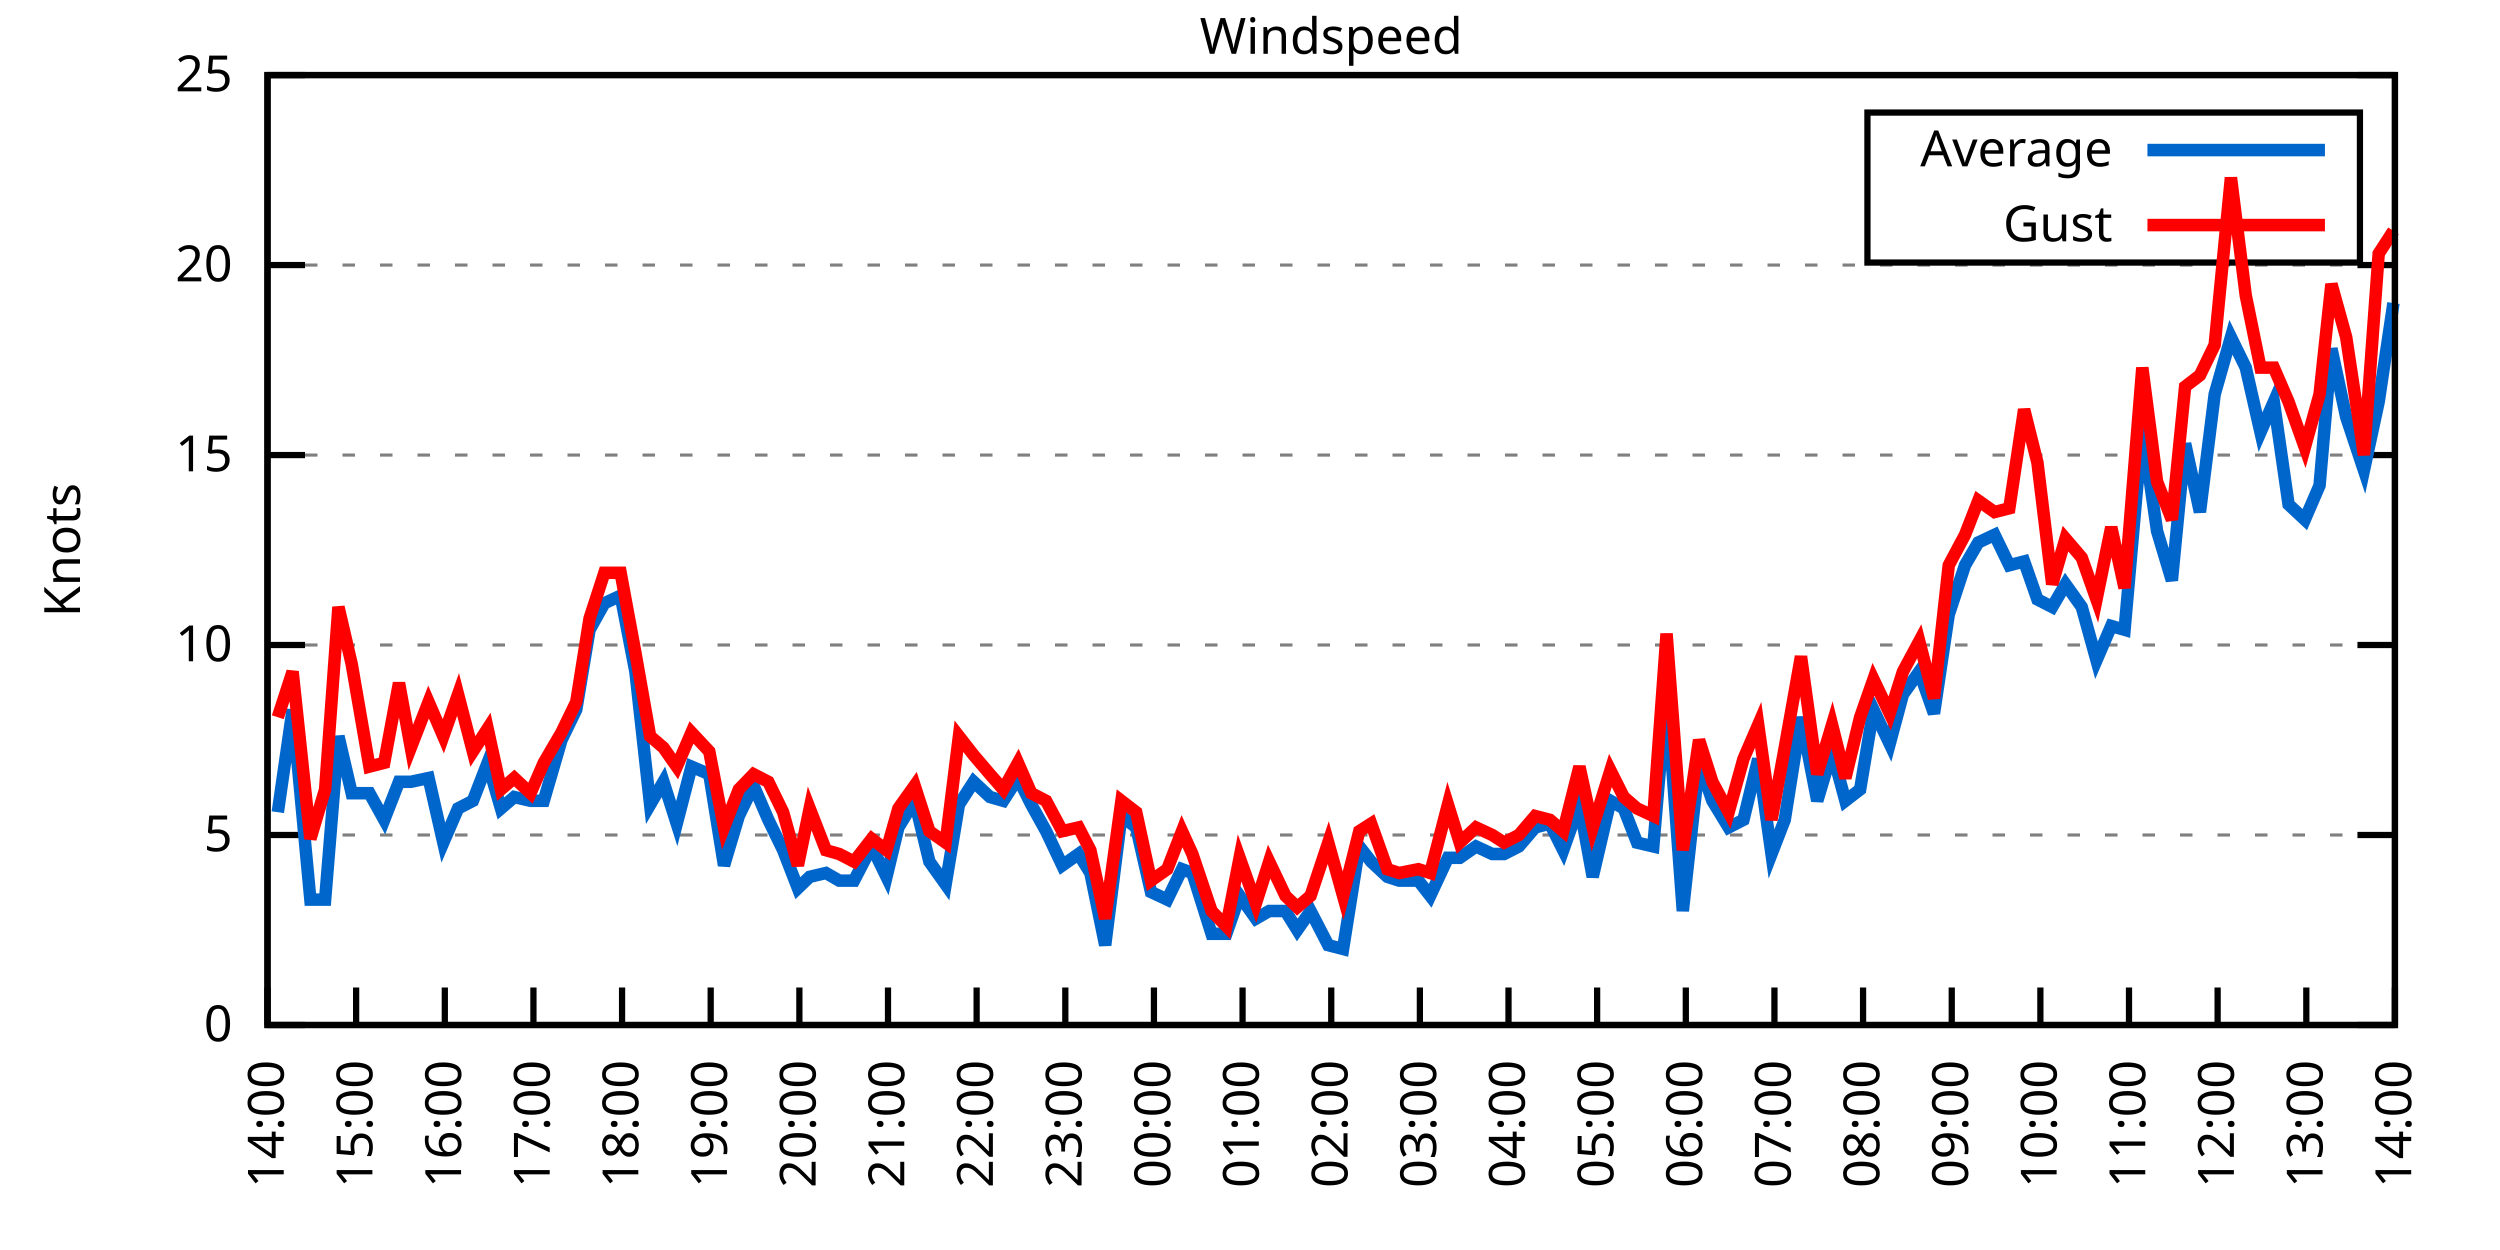
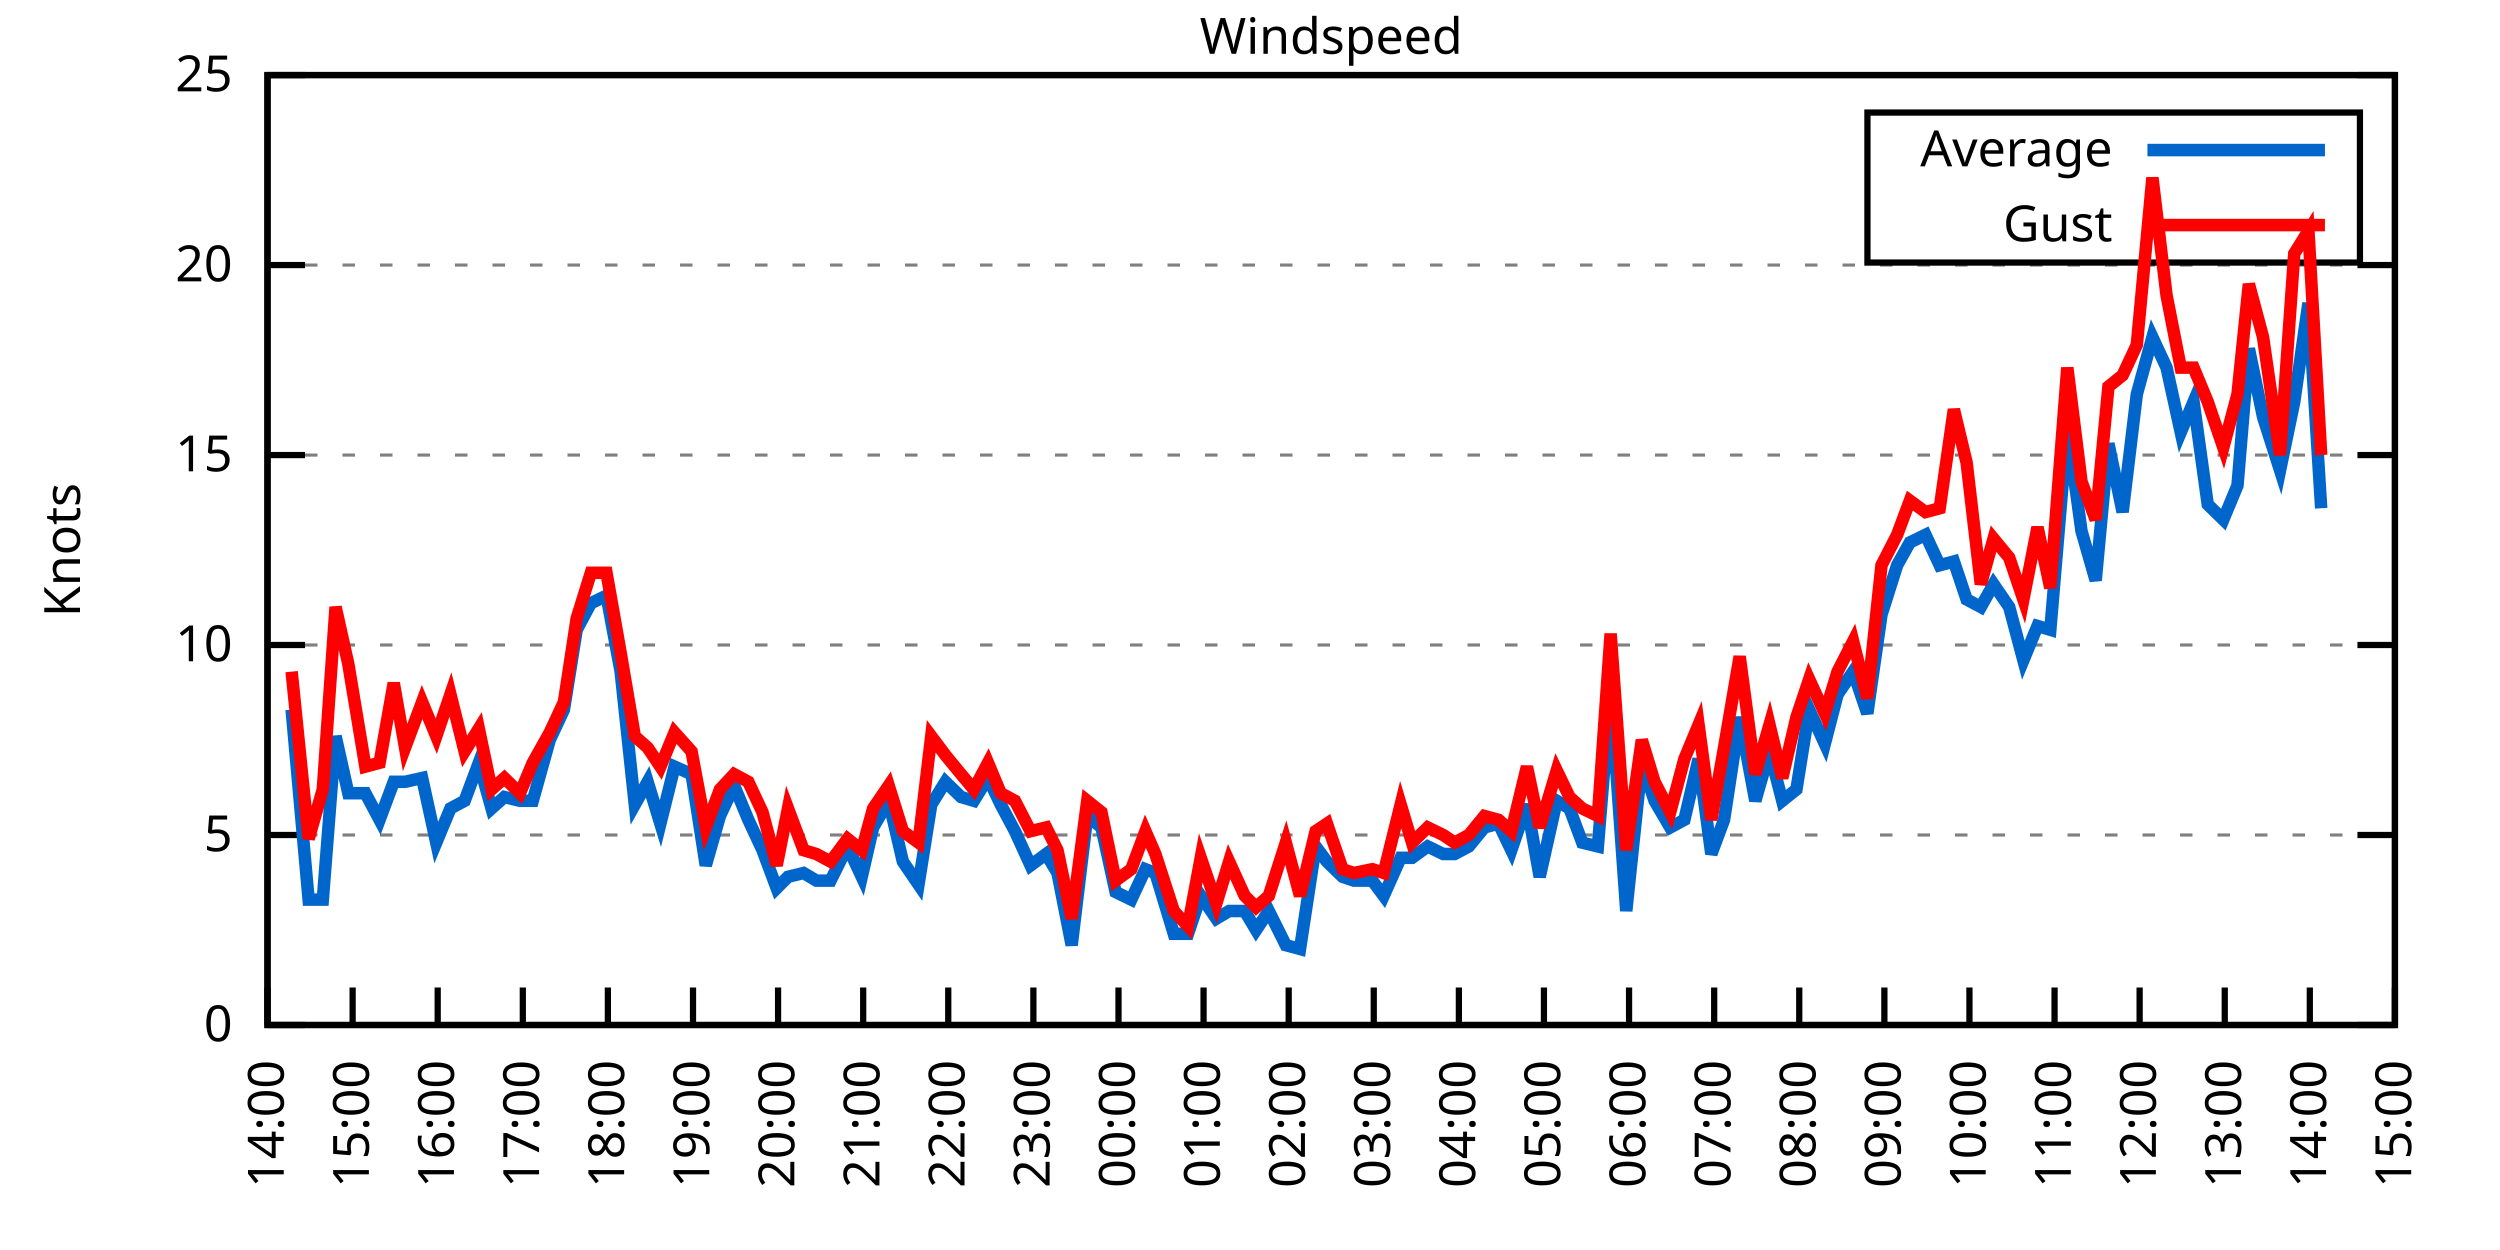
<svg xmlns="http://www.w3.org/2000/svg" xmlns:xlink="http://www.w3.org/1999/xlink" width="400" height="200" viewBox="0 0 400 200">
  <g id="gnuplot_canvas">
    <rect x="0" y="0" width="400" height="200" fill="none" />
    <defs>
      <circle id="gpDot" r="0.5" stroke-width="0.5" stroke="currentColor" />
      <path id="gpPt0" stroke-width="0.333" stroke="currentColor" d="M-1,0 h2 M0,-1 v2" />
      <path id="gpPt1" stroke-width="0.333" stroke="currentColor" d="M-1,-1 L1,1 M1,-1 L-1,1" />
      <path id="gpPt2" stroke-width="0.333" stroke="currentColor" d="M-1,0 L1,0 M0,-1 L0,1 M-1,-1 L1,1 M-1,1 L1,-1" />
      <rect id="gpPt3" stroke-width="0.333" stroke="currentColor" x="-1" y="-1" width="2" height="2" />
      <rect id="gpPt4" stroke-width="0.333" stroke="currentColor" fill="currentColor" x="-1" y="-1" width="2" height="2" />
      <circle id="gpPt5" stroke-width="0.333" stroke="currentColor" cx="0" cy="0" r="1" />
      <use xlink:href="#gpPt5" id="gpPt6" fill="currentColor" stroke="none" />
      <path id="gpPt7" stroke-width="0.333" stroke="currentColor" d="M0,-1.33 L-1.33,0.67 L1.33,0.67 z" />
      <use xlink:href="#gpPt7" id="gpPt8" fill="currentColor" stroke="none" />
      <use xlink:href="#gpPt7" id="gpPt9" stroke="currentColor" transform="rotate(180)" />
      <use xlink:href="#gpPt9" id="gpPt10" fill="currentColor" stroke="none" />
      <use xlink:href="#gpPt3" id="gpPt11" stroke="currentColor" transform="rotate(45)" />
      <use xlink:href="#gpPt11" id="gpPt12" fill="currentColor" stroke="none" />
      <path id="gpPt13" stroke-width="0.333" stroke="currentColor" d="M0,1.330 L1.265,0.411 L0.782,-1.067 L-0.782,-1.076 L-1.265,0.411 z" />
      <use xlink:href="#gpPt13" id="gpPt14" fill="currentColor" stroke="none" />
      <filter id="textbox" filterUnits="objectBoundingBox" x="0" y="0" height="1" width="1">
        <feFlood flood-color="white" flood-opacity="1" result="bgnd" />
        <feComposite in="SourceGraphic" in2="bgnd" operator="atop" />
      </filter>
      <filter id="greybox" filterUnits="objectBoundingBox" x="0" y="0" height="1" width="1">
        <feFlood flood-color="lightgrey" flood-opacity="1" result="grey" />
        <feComposite in="SourceGraphic" in2="grey" operator="atop" />
      </filter>
    </defs>
    <g fill="none" color="white" stroke="currentColor" stroke-width="1.00" stroke-linecap="butt" stroke-linejoin="miter">
</g>
    <g fill="none" color="black" stroke="currentColor" stroke-width="1.00" stroke-linecap="butt" stroke-linejoin="miter">
      <g stroke="none" shape-rendering="crispEdges">
        <polygon fill="rgb(255, 255, 255)" points="42.80,164.00 383.18,164.00 383.18,12.02 42.80,12.02 " />
      </g>
    </g>
    <g fill="none" color="black" stroke="currentColor" stroke-width="1.00" stroke-linecap="butt" stroke-linejoin="miter">
</g>
    <g fill="none" color="black" stroke="black" stroke-width="0.50" stroke-linecap="butt" stroke-linejoin="miter">
</g>
    <g fill="none" color="gray" stroke="currentColor" stroke-width="0.50" stroke-linecap="butt" stroke-linejoin="miter">
      <path stroke="gray" stroke-dasharray="2,4" class="gridline" d="M42.80,164.00 L383.19,164.00  " />
    </g>
    <g fill="none" color="gray" stroke="gray" stroke-width="1.00" stroke-linecap="butt" stroke-linejoin="miter">
</g>
    <g fill="none" color="black" stroke="currentColor" stroke-width="1.00" stroke-linecap="butt" stroke-linejoin="miter">
      <path stroke="black" d="M42.80,164.00 L48.80,164.00 M383.19,164.00 L377.19,164.00  " />
      <g transform="translate(37.20,166.60)" stroke="none" fill="black" font-family="Sans" font-size="8.00" text-anchor="end">
        <text>
          <tspan font-family="Sans"> 0</tspan>
        </text>
      </g>
    </g>
    <g fill="none" color="black" stroke="currentColor" stroke-width="1.00" stroke-linecap="butt" stroke-linejoin="miter">
</g>
    <g fill="none" color="black" stroke="black" stroke-width="0.50" stroke-linecap="butt" stroke-linejoin="miter">
</g>
    <g fill="none" color="gray" stroke="currentColor" stroke-width="0.50" stroke-linecap="butt" stroke-linejoin="miter">
      <path stroke="gray" stroke-dasharray="2,4" class="gridline" d="M42.80,133.60 L383.19,133.60  " />
    </g>
    <g fill="none" color="gray" stroke="gray" stroke-width="1.00" stroke-linecap="butt" stroke-linejoin="miter">
</g>
    <g fill="none" color="black" stroke="currentColor" stroke-width="1.00" stroke-linecap="butt" stroke-linejoin="miter">
      <path stroke="black" d="M42.80,133.60 L48.80,133.60 M383.19,133.60 L377.19,133.60  " />
      <g transform="translate(37.20,136.20)" stroke="none" fill="black" font-family="Sans" font-size="8.00" text-anchor="end">
        <text>
          <tspan font-family="Sans"> 5</tspan>
        </text>
      </g>
    </g>
    <g fill="none" color="black" stroke="currentColor" stroke-width="1.00" stroke-linecap="butt" stroke-linejoin="miter">
</g>
    <g fill="none" color="black" stroke="black" stroke-width="0.50" stroke-linecap="butt" stroke-linejoin="miter">
</g>
    <g fill="none" color="gray" stroke="currentColor" stroke-width="0.50" stroke-linecap="butt" stroke-linejoin="miter">
      <path stroke="gray" stroke-dasharray="2,4" class="gridline" d="M42.80,103.20 L383.19,103.20  " />
    </g>
    <g fill="none" color="gray" stroke="gray" stroke-width="1.00" stroke-linecap="butt" stroke-linejoin="miter">
</g>
    <g fill="none" color="black" stroke="currentColor" stroke-width="1.00" stroke-linecap="butt" stroke-linejoin="miter">
      <path stroke="black" d="M42.80,103.20 L48.80,103.20 M383.19,103.20 L377.19,103.20  " />
      <g transform="translate(37.20,105.80)" stroke="none" fill="black" font-family="Sans" font-size="8.00" text-anchor="end">
        <text>
          <tspan font-family="Sans"> 10</tspan>
        </text>
      </g>
    </g>
    <g fill="none" color="black" stroke="currentColor" stroke-width="1.00" stroke-linecap="butt" stroke-linejoin="miter">
</g>
    <g fill="none" color="black" stroke="black" stroke-width="0.50" stroke-linecap="butt" stroke-linejoin="miter">
</g>
    <g fill="none" color="gray" stroke="currentColor" stroke-width="0.50" stroke-linecap="butt" stroke-linejoin="miter">
      <path stroke="gray" stroke-dasharray="2,4" class="gridline" d="M42.80,72.81 L383.19,72.81  " />
    </g>
    <g fill="none" color="gray" stroke="gray" stroke-width="1.00" stroke-linecap="butt" stroke-linejoin="miter">
</g>
    <g fill="none" color="black" stroke="currentColor" stroke-width="1.00" stroke-linecap="butt" stroke-linejoin="miter">
      <path stroke="black" d="M42.80,72.81 L48.80,72.81 M383.19,72.81 L377.19,72.81  " />
      <g transform="translate(37.20,75.41)" stroke="none" fill="black" font-family="Sans" font-size="8.00" text-anchor="end">
        <text>
          <tspan font-family="Sans"> 15</tspan>
        </text>
      </g>
    </g>
    <g fill="none" color="black" stroke="currentColor" stroke-width="1.00" stroke-linecap="butt" stroke-linejoin="miter">
</g>
    <g fill="none" color="black" stroke="black" stroke-width="0.50" stroke-linecap="butt" stroke-linejoin="miter">
</g>
    <g fill="none" color="gray" stroke="currentColor" stroke-width="0.50" stroke-linecap="butt" stroke-linejoin="miter">
      <path stroke="gray" stroke-dasharray="2,4" class="gridline" d="M42.80,42.41 L383.19,42.41  " />
    </g>
    <g fill="none" color="gray" stroke="gray" stroke-width="1.00" stroke-linecap="butt" stroke-linejoin="miter">
</g>
    <g fill="none" color="black" stroke="currentColor" stroke-width="1.00" stroke-linecap="butt" stroke-linejoin="miter">
      <path stroke="black" d="M42.80,42.41 L48.80,42.41 M383.19,42.41 L377.19,42.41  " />
      <g transform="translate(37.20,45.01)" stroke="none" fill="black" font-family="Sans" font-size="8.00" text-anchor="end">
        <text>
          <tspan font-family="Sans"> 20</tspan>
        </text>
      </g>
    </g>
    <g fill="none" color="black" stroke="currentColor" stroke-width="1.00" stroke-linecap="butt" stroke-linejoin="miter">
</g>
    <g fill="none" color="black" stroke="black" stroke-width="0.50" stroke-linecap="butt" stroke-linejoin="miter">
</g>
    <g fill="none" color="gray" stroke="currentColor" stroke-width="0.50" stroke-linecap="butt" stroke-linejoin="miter">
      <path stroke="gray" stroke-dasharray="2,4" class="gridline" d="M42.80,12.01 L383.19,12.01  " />
    </g>
    <g fill="none" color="gray" stroke="gray" stroke-width="1.00" stroke-linecap="butt" stroke-linejoin="miter">
</g>
    <g fill="none" color="black" stroke="currentColor" stroke-width="1.00" stroke-linecap="butt" stroke-linejoin="miter">
      <path stroke="black" d="M42.80,12.01 L48.80,12.01 M383.19,12.01 L377.19,12.01  " />
      <g transform="translate(37.20,14.61)" stroke="none" fill="black" font-family="Sans" font-size="8.00" text-anchor="end">
        <text>
          <tspan font-family="Sans"> 25</tspan>
        </text>
      </g>
    </g>
    <g fill="none" color="black" stroke="currentColor" stroke-width="1.00" stroke-linecap="butt" stroke-linejoin="miter">
      <path stroke="black" d="M42.80,164.00 L42.80,158.00  " />
      <g transform="translate(45.40,169.60) rotate(270.00)" stroke="none" fill="black" font-family="Sans" font-size="8.00" text-anchor="end">
        <text>
          <tspan font-family="Sans">14:00</tspan>
        </text>
      </g>
    </g>
    <g fill="none" color="black" stroke="currentColor" stroke-width="1.00" stroke-linecap="butt" stroke-linejoin="miter">
-       <path stroke="black" d="M56.98,164.00 L56.98,158.00  " />
-       <g transform="translate(59.58,169.60) rotate(270.00)" stroke="none" fill="black" font-family="Sans" font-size="8.00" text-anchor="end">
+       <path stroke="black" d="M56.42,164.00 L56.42,158.00  " />
+       <g transform="translate(59.02,169.60) rotate(270.00)" stroke="none" fill="black" font-family="Sans" font-size="8.00" text-anchor="end">
        <text>
          <tspan font-family="Sans">15:00</tspan>
        </text>
      </g>
    </g>
    <g fill="none" color="black" stroke="currentColor" stroke-width="1.00" stroke-linecap="butt" stroke-linejoin="miter">
-       <path stroke="black" d="M71.17,164.00 L71.17,158.00  " />
-       <g transform="translate(73.77,169.60) rotate(270.00)" stroke="none" fill="black" font-family="Sans" font-size="8.00" text-anchor="end">
+       <path stroke="black" d="M70.03,164.00 L70.03,158.00  " />
+       <g transform="translate(72.63,169.60) rotate(270.00)" stroke="none" fill="black" font-family="Sans" font-size="8.00" text-anchor="end">
        <text>
          <tspan font-family="Sans">16:00</tspan>
        </text>
      </g>
    </g>
    <g fill="none" color="black" stroke="currentColor" stroke-width="1.00" stroke-linecap="butt" stroke-linejoin="miter">
-       <path stroke="black" d="M85.35,164.00 L85.35,158.00  " />
-       <g transform="translate(87.95,169.60) rotate(270.00)" stroke="none" fill="black" font-family="Sans" font-size="8.00" text-anchor="end">
+       <path stroke="black" d="M83.65,164.00 L83.65,158.00  " />
+       <g transform="translate(86.25,169.60) rotate(270.00)" stroke="none" fill="black" font-family="Sans" font-size="8.00" text-anchor="end">
        <text>
          <tspan font-family="Sans">17:00</tspan>
        </text>
      </g>
    </g>
    <g fill="none" color="black" stroke="currentColor" stroke-width="1.00" stroke-linecap="butt" stroke-linejoin="miter">
-       <path stroke="black" d="M99.53,164.00 L99.53,158.00  " />
-       <g transform="translate(102.13,169.60) rotate(270.00)" stroke="none" fill="black" font-family="Sans" font-size="8.00" text-anchor="end">
+       <path stroke="black" d="M97.26,164.00 L97.26,158.00  " />
+       <g transform="translate(99.86,169.60) rotate(270.00)" stroke="none" fill="black" font-family="Sans" font-size="8.00" text-anchor="end">
        <text>
          <tspan font-family="Sans">18:00</tspan>
        </text>
      </g>
    </g>
    <g fill="none" color="black" stroke="currentColor" stroke-width="1.00" stroke-linecap="butt" stroke-linejoin="miter">
-       <path stroke="black" d="M113.71,164.00 L113.71,158.00  " />
-       <g transform="translate(116.31,169.60) rotate(270.00)" stroke="none" fill="black" font-family="Sans" font-size="8.00" text-anchor="end">
+       <path stroke="black" d="M110.88,164.00 L110.88,158.00  " />
+       <g transform="translate(113.48,169.60) rotate(270.00)" stroke="none" fill="black" font-family="Sans" font-size="8.00" text-anchor="end">
        <text>
          <tspan font-family="Sans">19:00</tspan>
        </text>
      </g>
    </g>
    <g fill="none" color="black" stroke="currentColor" stroke-width="1.00" stroke-linecap="butt" stroke-linejoin="miter">
-       <path stroke="black" d="M127.90,164.00 L127.90,158.00  " />
-       <g transform="translate(130.50,169.60) rotate(270.00)" stroke="none" fill="black" font-family="Sans" font-size="8.00" text-anchor="end">
+       <path stroke="black" d="M124.49,164.00 L124.49,158.00  " />
+       <g transform="translate(127.09,169.60) rotate(270.00)" stroke="none" fill="black" font-family="Sans" font-size="8.00" text-anchor="end">
        <text>
          <tspan font-family="Sans">20:00</tspan>
        </text>
      </g>
    </g>
    <g fill="none" color="black" stroke="currentColor" stroke-width="1.00" stroke-linecap="butt" stroke-linejoin="miter">
-       <path stroke="black" d="M142.08,164.00 L142.08,158.00  " />
-       <g transform="translate(144.68,169.60) rotate(270.00)" stroke="none" fill="black" font-family="Sans" font-size="8.00" text-anchor="end">
+       <path stroke="black" d="M138.11,164.00 L138.11,158.00  " />
+       <g transform="translate(140.71,169.60) rotate(270.00)" stroke="none" fill="black" font-family="Sans" font-size="8.00" text-anchor="end">
        <text>
          <tspan font-family="Sans">21:00</tspan>
        </text>
      </g>
    </g>
    <g fill="none" color="black" stroke="currentColor" stroke-width="1.00" stroke-linecap="butt" stroke-linejoin="miter">
-       <path stroke="black" d="M156.26,164.00 L156.26,158.00  " />
-       <g transform="translate(158.86,169.60) rotate(270.00)" stroke="none" fill="black" font-family="Sans" font-size="8.00" text-anchor="end">
+       <path stroke="black" d="M151.72,164.00 L151.72,158.00  " />
+       <g transform="translate(154.32,169.60) rotate(270.00)" stroke="none" fill="black" font-family="Sans" font-size="8.00" text-anchor="end">
        <text>
          <tspan font-family="Sans">22:00</tspan>
        </text>
      </g>
    </g>
    <g fill="none" color="black" stroke="currentColor" stroke-width="1.00" stroke-linecap="butt" stroke-linejoin="miter">
-       <path stroke="black" d="M170.45,164.00 L170.45,158.00  " />
-       <g transform="translate(173.05,169.60) rotate(270.00)" stroke="none" fill="black" font-family="Sans" font-size="8.00" text-anchor="end">
+       <path stroke="black" d="M165.34,164.00 L165.34,158.00  " />
+       <g transform="translate(167.94,169.60) rotate(270.00)" stroke="none" fill="black" font-family="Sans" font-size="8.00" text-anchor="end">
        <text>
          <tspan font-family="Sans">23:00</tspan>
        </text>
      </g>
    </g>
    <g fill="none" color="black" stroke="currentColor" stroke-width="1.00" stroke-linecap="butt" stroke-linejoin="miter">
-       <path stroke="black" d="M184.63,164.00 L184.63,158.00  " />
-       <g transform="translate(187.23,169.60) rotate(270.00)" stroke="none" fill="black" font-family="Sans" font-size="8.00" text-anchor="end">
+       <path stroke="black" d="M178.96,164.00 L178.96,158.00  " />
+       <g transform="translate(181.56,169.60) rotate(270.00)" stroke="none" fill="black" font-family="Sans" font-size="8.00" text-anchor="end">
        <text>
          <tspan font-family="Sans">00:00</tspan>
        </text>
      </g>
    </g>
    <g fill="none" color="black" stroke="currentColor" stroke-width="1.00" stroke-linecap="butt" stroke-linejoin="miter">
-       <path stroke="black" d="M198.81,164.00 L198.81,158.00  " />
-       <g transform="translate(201.41,169.60) rotate(270.00)" stroke="none" fill="black" font-family="Sans" font-size="8.00" text-anchor="end">
+       <path stroke="black" d="M192.57,164.00 L192.57,158.00  " />
+       <g transform="translate(195.17,169.60) rotate(270.00)" stroke="none" fill="black" font-family="Sans" font-size="8.00" text-anchor="end">
        <text>
          <tspan font-family="Sans">01:00</tspan>
        </text>
      </g>
    </g>
    <g fill="none" color="black" stroke="currentColor" stroke-width="1.00" stroke-linecap="butt" stroke-linejoin="miter">
-       <path stroke="black" d="M213.00,164.00 L213.00,158.00  " />
-       <g transform="translate(215.60,169.60) rotate(270.00)" stroke="none" fill="black" font-family="Sans" font-size="8.00" text-anchor="end">
+       <path stroke="black" d="M206.19,164.00 L206.19,158.00  " />
+       <g transform="translate(208.79,169.60) rotate(270.00)" stroke="none" fill="black" font-family="Sans" font-size="8.00" text-anchor="end">
        <text>
          <tspan font-family="Sans">02:00</tspan>
        </text>
      </g>
    </g>
    <g fill="none" color="black" stroke="currentColor" stroke-width="1.00" stroke-linecap="butt" stroke-linejoin="miter">
-       <path stroke="black" d="M227.18,164.00 L227.18,158.00  " />
-       <g transform="translate(229.78,169.60) rotate(270.00)" stroke="none" fill="black" font-family="Sans" font-size="8.00" text-anchor="end">
+       <path stroke="black" d="M219.80,164.00 L219.80,158.00  " />
+       <g transform="translate(222.40,169.60) rotate(270.00)" stroke="none" fill="black" font-family="Sans" font-size="8.00" text-anchor="end">
        <text>
          <tspan font-family="Sans">03:00</tspan>
        </text>
      </g>
    </g>
    <g fill="none" color="black" stroke="currentColor" stroke-width="1.00" stroke-linecap="butt" stroke-linejoin="miter">
-       <path stroke="black" d="M241.36,164.00 L241.36,158.00  " />
-       <g transform="translate(243.96,169.60) rotate(270.00)" stroke="none" fill="black" font-family="Sans" font-size="8.00" text-anchor="end">
+       <path stroke="black" d="M233.42,164.00 L233.42,158.00  " />
+       <g transform="translate(236.02,169.60) rotate(270.00)" stroke="none" fill="black" font-family="Sans" font-size="8.00" text-anchor="end">
        <text>
          <tspan font-family="Sans">04:00</tspan>
        </text>
      </g>
    </g>
    <g fill="none" color="black" stroke="currentColor" stroke-width="1.00" stroke-linecap="butt" stroke-linejoin="miter">
-       <path stroke="black" d="M255.54,164.00 L255.54,158.00  " />
-       <g transform="translate(258.14,169.60) rotate(270.00)" stroke="none" fill="black" font-family="Sans" font-size="8.00" text-anchor="end">
+       <path stroke="black" d="M247.03,164.00 L247.03,158.00  " />
+       <g transform="translate(249.63,169.60) rotate(270.00)" stroke="none" fill="black" font-family="Sans" font-size="8.00" text-anchor="end">
        <text>
          <tspan font-family="Sans">05:00</tspan>
        </text>
      </g>
    </g>
    <g fill="none" color="black" stroke="currentColor" stroke-width="1.00" stroke-linecap="butt" stroke-linejoin="miter">
-       <path stroke="black" d="M269.73,164.00 L269.73,158.00  " />
-       <g transform="translate(272.33,169.60) rotate(270.00)" stroke="none" fill="black" font-family="Sans" font-size="8.00" text-anchor="end">
+       <path stroke="black" d="M260.65,164.00 L260.65,158.00  " />
+       <g transform="translate(263.25,169.60) rotate(270.00)" stroke="none" fill="black" font-family="Sans" font-size="8.00" text-anchor="end">
        <text>
          <tspan font-family="Sans">06:00</tspan>
        </text>
      </g>
    </g>
    <g fill="none" color="black" stroke="currentColor" stroke-width="1.00" stroke-linecap="butt" stroke-linejoin="miter">
-       <path stroke="black" d="M283.91,164.00 L283.91,158.00  " />
-       <g transform="translate(286.51,169.60) rotate(270.00)" stroke="none" fill="black" font-family="Sans" font-size="8.00" text-anchor="end">
+       <path stroke="black" d="M274.27,164.00 L274.27,158.00  " />
+       <g transform="translate(276.87,169.60) rotate(270.00)" stroke="none" fill="black" font-family="Sans" font-size="8.00" text-anchor="end">
        <text>
          <tspan font-family="Sans">07:00</tspan>
        </text>
      </g>
    </g>
    <g fill="none" color="black" stroke="currentColor" stroke-width="1.00" stroke-linecap="butt" stroke-linejoin="miter">
-       <path stroke="black" d="M298.09,164.00 L298.09,158.00  " />
-       <g transform="translate(300.69,169.60) rotate(270.00)" stroke="none" fill="black" font-family="Sans" font-size="8.00" text-anchor="end">
+       <path stroke="black" d="M287.88,164.00 L287.88,158.00  " />
+       <g transform="translate(290.48,169.60) rotate(270.00)" stroke="none" fill="black" font-family="Sans" font-size="8.00" text-anchor="end">
        <text>
          <tspan font-family="Sans">08:00</tspan>
        </text>
      </g>
    </g>
    <g fill="none" color="black" stroke="currentColor" stroke-width="1.00" stroke-linecap="butt" stroke-linejoin="miter">
-       <path stroke="black" d="M312.28,164.00 L312.28,158.00  " />
-       <g transform="translate(314.88,169.60) rotate(270.00)" stroke="none" fill="black" font-family="Sans" font-size="8.00" text-anchor="end">
+       <path stroke="black" d="M301.50,164.00 L301.50,158.00  " />
+       <g transform="translate(304.10,169.60) rotate(270.00)" stroke="none" fill="black" font-family="Sans" font-size="8.00" text-anchor="end">
        <text>
          <tspan font-family="Sans">09:00</tspan>
        </text>
      </g>
    </g>
    <g fill="none" color="black" stroke="currentColor" stroke-width="1.00" stroke-linecap="butt" stroke-linejoin="miter">
-       <path stroke="black" d="M326.46,164.00 L326.46,158.00  " />
-       <g transform="translate(329.06,169.60) rotate(270.00)" stroke="none" fill="black" font-family="Sans" font-size="8.00" text-anchor="end">
+       <path stroke="black" d="M315.11,164.00 L315.11,158.00  " />
+       <g transform="translate(317.71,169.60) rotate(270.00)" stroke="none" fill="black" font-family="Sans" font-size="8.00" text-anchor="end">
        <text>
          <tspan font-family="Sans">10:00</tspan>
        </text>
      </g>
    </g>
    <g fill="none" color="black" stroke="currentColor" stroke-width="1.00" stroke-linecap="butt" stroke-linejoin="miter">
-       <path stroke="black" d="M340.64,164.00 L340.64,158.00  " />
-       <g transform="translate(343.24,169.60) rotate(270.00)" stroke="none" fill="black" font-family="Sans" font-size="8.00" text-anchor="end">
+       <path stroke="black" d="M328.73,164.00 L328.73,158.00  " />
+       <g transform="translate(331.33,169.60) rotate(270.00)" stroke="none" fill="black" font-family="Sans" font-size="8.00" text-anchor="end">
        <text>
          <tspan font-family="Sans">11:00</tspan>
        </text>
      </g>
    </g>
    <g fill="none" color="black" stroke="currentColor" stroke-width="1.00" stroke-linecap="butt" stroke-linejoin="miter">
-       <path stroke="black" d="M354.82,164.00 L354.82,158.00  " />
-       <g transform="translate(357.42,169.60) rotate(270.00)" stroke="none" fill="black" font-family="Sans" font-size="8.00" text-anchor="end">
+       <path stroke="black" d="M342.34,164.00 L342.34,158.00  " />
+       <g transform="translate(344.94,169.60) rotate(270.00)" stroke="none" fill="black" font-family="Sans" font-size="8.00" text-anchor="end">
        <text>
          <tspan font-family="Sans">12:00</tspan>
        </text>
      </g>
    </g>
    <g fill="none" color="black" stroke="currentColor" stroke-width="1.00" stroke-linecap="butt" stroke-linejoin="miter">
-       <path stroke="black" d="M369.01,164.00 L369.01,158.00  " />
-       <g transform="translate(371.61,169.60) rotate(270.00)" stroke="none" fill="black" font-family="Sans" font-size="8.00" text-anchor="end">
+       <path stroke="black" d="M355.96,164.00 L355.96,158.00  " />
+       <g transform="translate(358.56,169.60) rotate(270.00)" stroke="none" fill="black" font-family="Sans" font-size="8.00" text-anchor="end">
        <text>
          <tspan font-family="Sans">13:00</tspan>
+         </text>
+       </g>
+     </g>
+     <g fill="none" color="black" stroke="currentColor" stroke-width="1.00" stroke-linecap="butt" stroke-linejoin="miter">
+       <path stroke="black" d="M369.57,164.00 L369.57,158.00  " />
+       <g transform="translate(372.17,169.60) rotate(270.00)" stroke="none" fill="black" font-family="Sans" font-size="8.00" text-anchor="end">
+         <text>
+           <tspan font-family="Sans">14:00</tspan>
        </text>
      </g>
    </g>
    <g fill="none" color="black" stroke="currentColor" stroke-width="1.00" stroke-linecap="butt" stroke-linejoin="miter">
      <path stroke="black" d="M383.19,164.00 L383.19,158.00  " />
      <g transform="translate(385.79,169.60) rotate(270.00)" stroke="none" fill="black" font-family="Sans" font-size="8.00" text-anchor="end">
        <text>
-           <tspan font-family="Sans">14:00</tspan>
+           <tspan font-family="Sans">15:00</tspan>
        </text>
      </g>
    </g>
    <g fill="none" color="black" stroke="currentColor" stroke-width="1.00" stroke-linecap="butt" stroke-linejoin="miter">
</g>
    <g fill="none" color="black" stroke="currentColor" stroke-width="1.00" stroke-linecap="butt" stroke-linejoin="miter">
      <path stroke="black" d="M42.80,12.01 L42.80,164.00 L383.19,164.00 L383.19,12.01 L42.80,12.01 Z  " />
    </g>
    <g fill="none" color="black" stroke="currentColor" stroke-width="1.00" stroke-linecap="butt" stroke-linejoin="miter">
</g>
    <g fill="none" color="black" stroke="currentColor" stroke-width="1.00" stroke-linecap="butt" stroke-linejoin="miter">
      <path stroke="black" d="M298.79,42.01 L298.79,18.01 L377.59,18.01 L377.59,42.01 L298.79,42.01 Z  " />
    </g>
    <g id="Windspeed_plot_1">
      <g fill="none" color="white" stroke="black" stroke-width="2.00" stroke-linecap="butt" stroke-linejoin="miter">
</g>
      <g fill="none" color="black" stroke="currentColor" stroke-width="2.00" stroke-linecap="butt" stroke-linejoin="miter">
        <g transform="translate(337.99,26.61)" stroke="none" fill="black" font-family="Sans" font-size="8.00" text-anchor="end">
          <text>
            <tspan font-family="Sans">Average</tspan>
          </text>
        </g>
      </g>
      <g fill="none" color="black" stroke="currentColor" stroke-width="2.00" stroke-linecap="butt" stroke-linejoin="miter">
-         <path stroke="rgb(  0, 102, 204)" d="M343.59,24.01 L371.99,24.01 M44.45,129.95 L46.82,113.54 L49.66,143.94 L52.02,143.94 L54.15,117.80 L56.27,126.91   L59.11,126.91 L61.47,131.17 L63.84,125.09 L65.73,125.09 L68.57,124.48 L70.93,134.82 L73.29,129.35 L75.66,128.13   L78.02,122.05 L80.15,129.35 L82.28,127.52 L84.88,128.13 L87.00,128.13 L89.84,118.40 L92.20,113.54 L94.33,100.77   L96.70,96.52 L99.30,95.30 L101.66,107.46 L104.02,128.74 L106.15,125.09 L108.28,131.78 L110.64,122.66 L113.48,123.87   L115.84,138.47 L118.21,130.56 L120.57,125.70 L122.93,131.17 L125.30,136.03 L127.66,142.11 L129.55,140.29 L132.15,139.68   L134.28,140.90 L136.64,140.90 L139.48,135.43 L141.84,140.29 L143.74,132.39 L146.34,128.13 L148.70,137.86 L151.30,141.51   L153.43,128.74 L155.79,125.09 L158.39,127.52 L160.52,128.13 L162.88,124.48 L165.01,128.74 L167.37,132.99 L169.97,138.47   L172.57,136.64 L174.46,139.68 L176.83,151.23 L179.43,130.56 L181.79,132.39 L184.16,142.72 L186.76,143.94 L189.12,139.07   L190.78,139.68 L193.85,149.41 L196.21,149.41 L198.34,143.33 L200.94,146.98 L203.07,145.76 L205.67,145.76 L207.56,148.80   L209.69,145.76 L212.52,151.23 L214.89,151.84 L217.49,135.43 L219.38,137.86 L221.98,140.29 L223.87,140.90 L226.94,140.90   L228.83,143.33 L231.67,137.25 L233.56,137.25 L236.16,135.43 L238.76,136.64 L240.65,136.64 L243.02,135.43 L245.62,132.39   L247.98,131.78 L250.11,136.03 L252.71,128.74 L254.83,140.29 L257.67,128.13 L259.80,129.35 L261.93,134.82 L264.53,135.43   L266.65,110.50 L269.25,145.76 L271.85,122.05 L273.98,128.13 L276.58,132.39 L278.95,131.17 L281.31,121.44 L283.44,136.64   L285.56,131.17 L288.16,114.76 L290.76,128.13 L293.13,120.23 L295.26,128.13 L297.62,126.31 L299.75,113.54 L302.35,119.01   L304.47,111.11 L307.08,107.46 L309.44,114.15 L311.80,98.34 L314.40,90.44 L316.53,86.79 L319.13,85.57 L321.49,90.44   L323.86,89.83 L325.99,95.91 L328.35,97.12 L330.48,93.48 L333.08,97.12 L335.44,105.64 L337.80,100.16 L339.93,100.77   L342.77,68.55 L345.13,84.97 L347.50,92.87 L349.62,70.98 L351.99,81.93 L354.35,63.08 L356.95,53.96 L359.32,58.82   L361.68,69.16 L363.81,64.29 L366.17,80.71 L368.77,83.14 L371.13,77.67 L373.03,55.78 L375.39,66.73 L378.23,75.24   L380.59,64.29 L382.95,48.49  " />
+         <path stroke="rgb(  0, 102, 204)" d="M343.59,24.01 L371.99,24.01 M46.66,113.54 L49.38,143.94 L51.65,143.94 L53.69,117.80 L55.73,126.91 L58.46,126.91   L60.73,131.17 L63.00,125.09 L64.81,125.09 L67.54,124.48 L69.80,134.82 L72.07,129.35 L74.34,128.13 L76.61,122.05   L78.65,129.35 L80.70,127.52 L83.19,128.13 L85.24,128.13 L87.96,118.40 L90.23,113.54 L92.27,100.77 L94.54,96.52   L97.04,95.30 L99.30,107.46 L101.57,128.74 L103.62,125.09 L105.66,131.78 L107.93,122.66 L110.65,123.87 L112.92,138.47   L115.19,130.56 L117.46,125.70 L119.73,131.17 L122.00,136.03 L124.27,142.11 L126.08,140.29 L128.58,139.68 L130.62,140.90   L132.89,140.90 L135.61,135.43 L137.88,140.29 L139.70,132.39 L142.19,128.13 L144.46,137.86 L146.96,141.51 L149.00,128.74   L151.27,125.09 L153.77,127.52 L155.81,128.13 L158.08,124.48 L160.12,128.74 L162.39,132.99 L164.89,138.47 L167.38,136.64   L169.20,139.68 L171.47,151.23 L173.96,130.56 L176.23,132.39 L178.50,142.72 L181.00,143.94 L183.27,139.07 L184.86,139.68   L187.81,149.41 L190.08,149.41 L192.12,143.33 L194.61,146.98 L196.66,145.76 L199.15,145.76 L200.97,148.80 L203.01,145.76   L205.73,151.23 L208.00,151.84 L210.50,135.43 L212.31,137.86 L214.81,140.29 L216.63,140.90 L219.58,140.90 L221.39,143.33   L224.11,137.25 L225.93,137.25 L228.43,135.43 L230.92,136.64 L232.74,136.64 L235.01,135.43 L237.50,132.39 L239.77,131.78   L241.81,136.03 L244.31,128.74 L246.35,140.29 L249.08,128.13 L251.12,129.35 L253.16,134.82 L255.66,135.43 L257.70,110.50   L260.20,145.76 L262.69,122.05 L264.73,128.13 L267.23,132.39 L269.50,131.17 L271.77,121.44 L273.81,136.64 L275.85,131.17   L278.35,114.76 L280.85,128.13 L283.12,120.23 L285.16,128.13 L287.43,126.31 L289.47,113.54 L291.97,119.01 L294.01,111.11   L296.50,107.46 L298.77,114.15 L301.04,98.34 L303.54,90.44 L305.58,86.79 L308.08,85.57 L310.35,90.44 L312.62,89.83   L314.66,95.91 L316.93,97.12 L318.97,93.48 L321.47,97.12 L323.74,105.64 L326.00,100.16 L328.05,100.77 L330.77,68.55   L333.04,84.97 L335.31,92.87 L337.35,70.98 L339.62,81.93 L341.89,63.08 L344.39,53.96 L346.65,58.82 L348.92,69.16   L350.97,64.29 L353.24,80.71 L355.73,83.14 L358.00,77.67 L359.82,55.78 L362.09,66.73 L364.81,75.24 L367.08,64.29   L369.35,48.49 L371.39,81.32  " />
      </g>
    </g>
    <g id="Windspeed_plot_2">
      <g fill="none" color="black" stroke="currentColor" stroke-width="2.00" stroke-linecap="butt" stroke-linejoin="miter">
        <g transform="translate(337.99,38.61)" stroke="none" fill="black" font-family="Sans" font-size="8.00" text-anchor="end">
          <text>
            <tspan font-family="Sans">Gust</tspan>
          </text>
        </g>
      </g>
      <g fill="none" color="black" stroke="currentColor" stroke-width="2.00" stroke-linecap="butt" stroke-linejoin="miter">
-         <path stroke="rgb(255,   0,   0)" d="M343.59,36.01 L371.99,36.01 M44.45,114.76 L46.82,107.46 L49.66,134.21 L52.02,126.31 L54.15,97.12 L56.27,106.24   L59.11,122.66 L61.47,122.05 L63.84,109.28 L65.73,119.62 L68.57,112.32 L70.93,117.80 L73.29,111.11 L75.66,120.23   L78.02,116.58 L80.15,126.31 L82.28,124.48 L84.88,126.91 L87.00,122.05 L89.84,117.19 L92.20,112.32 L94.33,98.95   L96.70,91.65 L99.30,91.65 L101.66,104.42 L104.02,117.80 L106.15,119.62 L108.28,122.66 L110.64,117.19 L113.48,120.23   L115.84,132.39 L118.21,126.31 L120.57,123.87 L122.93,125.09 L125.30,129.95 L127.66,138.47 L129.55,129.35 L132.15,136.03   L134.28,136.64 L136.64,137.86 L139.48,134.21 L141.84,136.03 L143.74,129.35 L146.34,125.70 L148.70,132.99 L151.30,134.82   L153.43,117.80 L155.79,120.83 L158.39,123.87 L160.52,126.31 L162.88,122.05 L165.01,126.91 L167.37,128.13 L169.97,132.99   L172.57,132.39 L174.46,136.03 L176.83,146.98 L179.43,128.13 L181.79,129.95 L184.16,140.90 L186.76,139.07 L189.12,132.99   L190.78,136.64 L193.85,145.76 L196.21,148.19 L198.34,137.25 L200.94,144.55 L203.07,137.86 L205.67,143.33 L207.56,145.15   L209.69,143.33 L212.52,134.82 L214.89,143.33 L217.49,132.99 L219.38,131.78 L221.98,139.07 L223.87,139.68 L226.94,139.07   L228.83,139.68 L231.67,128.74 L233.56,134.82 L236.16,132.39 L238.76,133.60 L240.65,134.82 L243.02,133.60 L245.62,130.56   L247.98,131.17 L250.11,132.99 L252.71,122.66 L254.83,132.39 L257.67,123.27 L259.80,127.52 L261.93,129.35 L264.53,130.56   L266.65,101.38 L269.25,136.03 L271.85,118.40 L273.98,125.09 L276.58,129.95 L278.95,121.44 L281.31,115.97 L283.44,131.17   L285.56,119.62 L288.16,105.03 L290.76,123.87 L293.13,115.97 L295.26,124.48 L297.62,114.76 L299.75,108.68 L302.35,114.15   L304.47,107.46 L307.08,102.60 L309.44,111.72 L311.80,90.44 L314.40,85.57 L316.53,80.10 L319.13,81.93 L321.49,81.32   L323.86,65.51 L325.99,74.02 L328.35,93.48 L330.48,86.18 L333.08,89.22 L335.44,95.91 L337.80,84.36 L339.93,94.08   L342.77,58.82 L345.13,77.06 L347.50,83.14 L349.62,61.86 L351.99,60.04 L354.35,55.18 L356.95,28.42 L359.32,47.27   L361.68,58.82 L363.81,58.82 L366.17,64.29 L368.77,71.59 L371.13,63.08 L373.03,45.45 L375.39,53.96 L378.23,72.81   L380.59,40.58 L382.95,36.94  " />
+         <path stroke="rgb(255,   0,   0)" d="M343.59,36.01 L371.99,36.01 M46.66,107.46 L49.38,134.21 L51.65,126.31 L53.69,97.12 L55.73,106.24 L58.46,122.66   L60.73,122.05 L63.00,109.28 L64.81,119.62 L67.54,112.32 L69.80,117.80 L72.07,111.11 L74.34,120.23 L76.61,116.58   L78.65,126.31 L80.70,124.48 L83.19,126.91 L85.24,122.05 L87.96,117.19 L90.23,112.32 L92.27,98.95 L94.54,91.65   L97.04,91.65 L99.30,104.42 L101.57,117.80 L103.62,119.62 L105.66,122.66 L107.93,117.19 L110.65,120.23 L112.92,132.39   L115.19,126.31 L117.46,123.87 L119.73,125.09 L122.00,129.95 L124.27,138.47 L126.08,129.35 L128.58,136.03 L130.62,136.64   L132.89,137.86 L135.61,134.21 L137.88,136.03 L139.70,129.35 L142.19,125.70 L144.46,132.99 L146.96,134.82 L149.00,117.80   L151.27,120.83 L153.77,123.87 L155.81,126.31 L158.08,122.05 L160.12,126.91 L162.39,128.13 L164.89,132.99 L167.38,132.39   L169.20,136.03 L171.47,146.98 L173.96,128.13 L176.23,129.95 L178.50,140.90 L181.00,139.07 L183.27,132.99 L184.86,136.64   L187.81,145.76 L190.08,148.19 L192.12,137.25 L194.61,144.55 L196.66,137.86 L199.15,143.33 L200.97,145.15 L203.01,143.33   L205.73,134.82 L208.00,143.33 L210.50,132.99 L212.31,131.78 L214.81,139.07 L216.63,139.68 L219.58,139.07 L221.39,139.68   L224.11,128.74 L225.93,134.82 L228.43,132.39 L230.92,133.60 L232.74,134.82 L235.01,133.60 L237.50,130.56 L239.77,131.17   L241.81,132.99 L244.31,122.66 L246.35,132.39 L249.08,123.27 L251.12,127.52 L253.16,129.35 L255.66,130.56 L257.70,101.38   L260.20,136.03 L262.69,118.40 L264.73,125.09 L267.23,129.95 L269.50,121.44 L271.77,115.97 L273.81,131.17 L275.85,119.62   L278.35,105.03 L280.85,123.87 L283.12,115.97 L285.16,124.48 L287.43,114.76 L289.47,108.68 L291.97,114.15 L294.01,107.46   L296.50,102.60 L298.77,111.72 L301.04,90.44 L303.54,85.57 L305.58,80.10 L308.08,81.93 L310.35,81.32 L312.62,65.51   L314.66,74.02 L316.93,93.48 L318.97,86.18 L321.47,89.22 L323.74,95.91 L326.00,84.36 L328.05,94.08 L330.77,58.82   L333.04,77.06 L335.31,83.14 L337.35,61.86 L339.62,60.04 L341.89,55.18 L344.39,28.42 L346.65,47.27 L348.92,58.82   L350.97,58.82 L353.24,64.29 L355.73,71.59 L358.00,63.08 L359.82,45.45 L362.09,53.96 L364.81,72.81 L367.08,40.58   L369.35,36.94 L371.39,72.81  " />
      </g>
    </g>
    <g fill="none" color="black" stroke="currentColor" stroke-width="2.00" stroke-linecap="butt" stroke-linejoin="miter">
</g>
    <g fill="none" color="black" stroke="black" stroke-width="1.00" stroke-linecap="butt" stroke-linejoin="miter">
</g>
    <g fill="none" color="black" stroke="currentColor" stroke-width="1.00" stroke-linecap="butt" stroke-linejoin="miter">
      <path stroke="black" d="M42.80,12.01 L42.80,164.00 L383.19,164.00 L383.19,12.01 L42.80,12.01 Z  " />
      <g transform="translate(12.80,88.01) rotate(270.00)" stroke="none" fill="black" font-family="Sans" font-size="8.00" text-anchor="middle">
        <text>
          <tspan font-family="Sans">Knots</tspan>
        </text>
      </g>
    </g>
    <g fill="none" color="black" stroke="currentColor" stroke-width="1.00" stroke-linecap="butt" stroke-linejoin="miter">
</g>
    <g fill="none" color="black" stroke="currentColor" stroke-width="1.00" stroke-linecap="butt" stroke-linejoin="miter">
      <g transform="translate(212.99,8.61)" stroke="none" fill="black" font-family="Sans" font-size="8.00" text-anchor="middle">
        <text>
          <tspan font-family="Sans">Windspeed</tspan>
        </text>
      </g>
    </g>
    <g fill="none" color="black" stroke="currentColor" stroke-width="1.00" stroke-linecap="butt" stroke-linejoin="miter">
</g>
  </g>
</svg>
